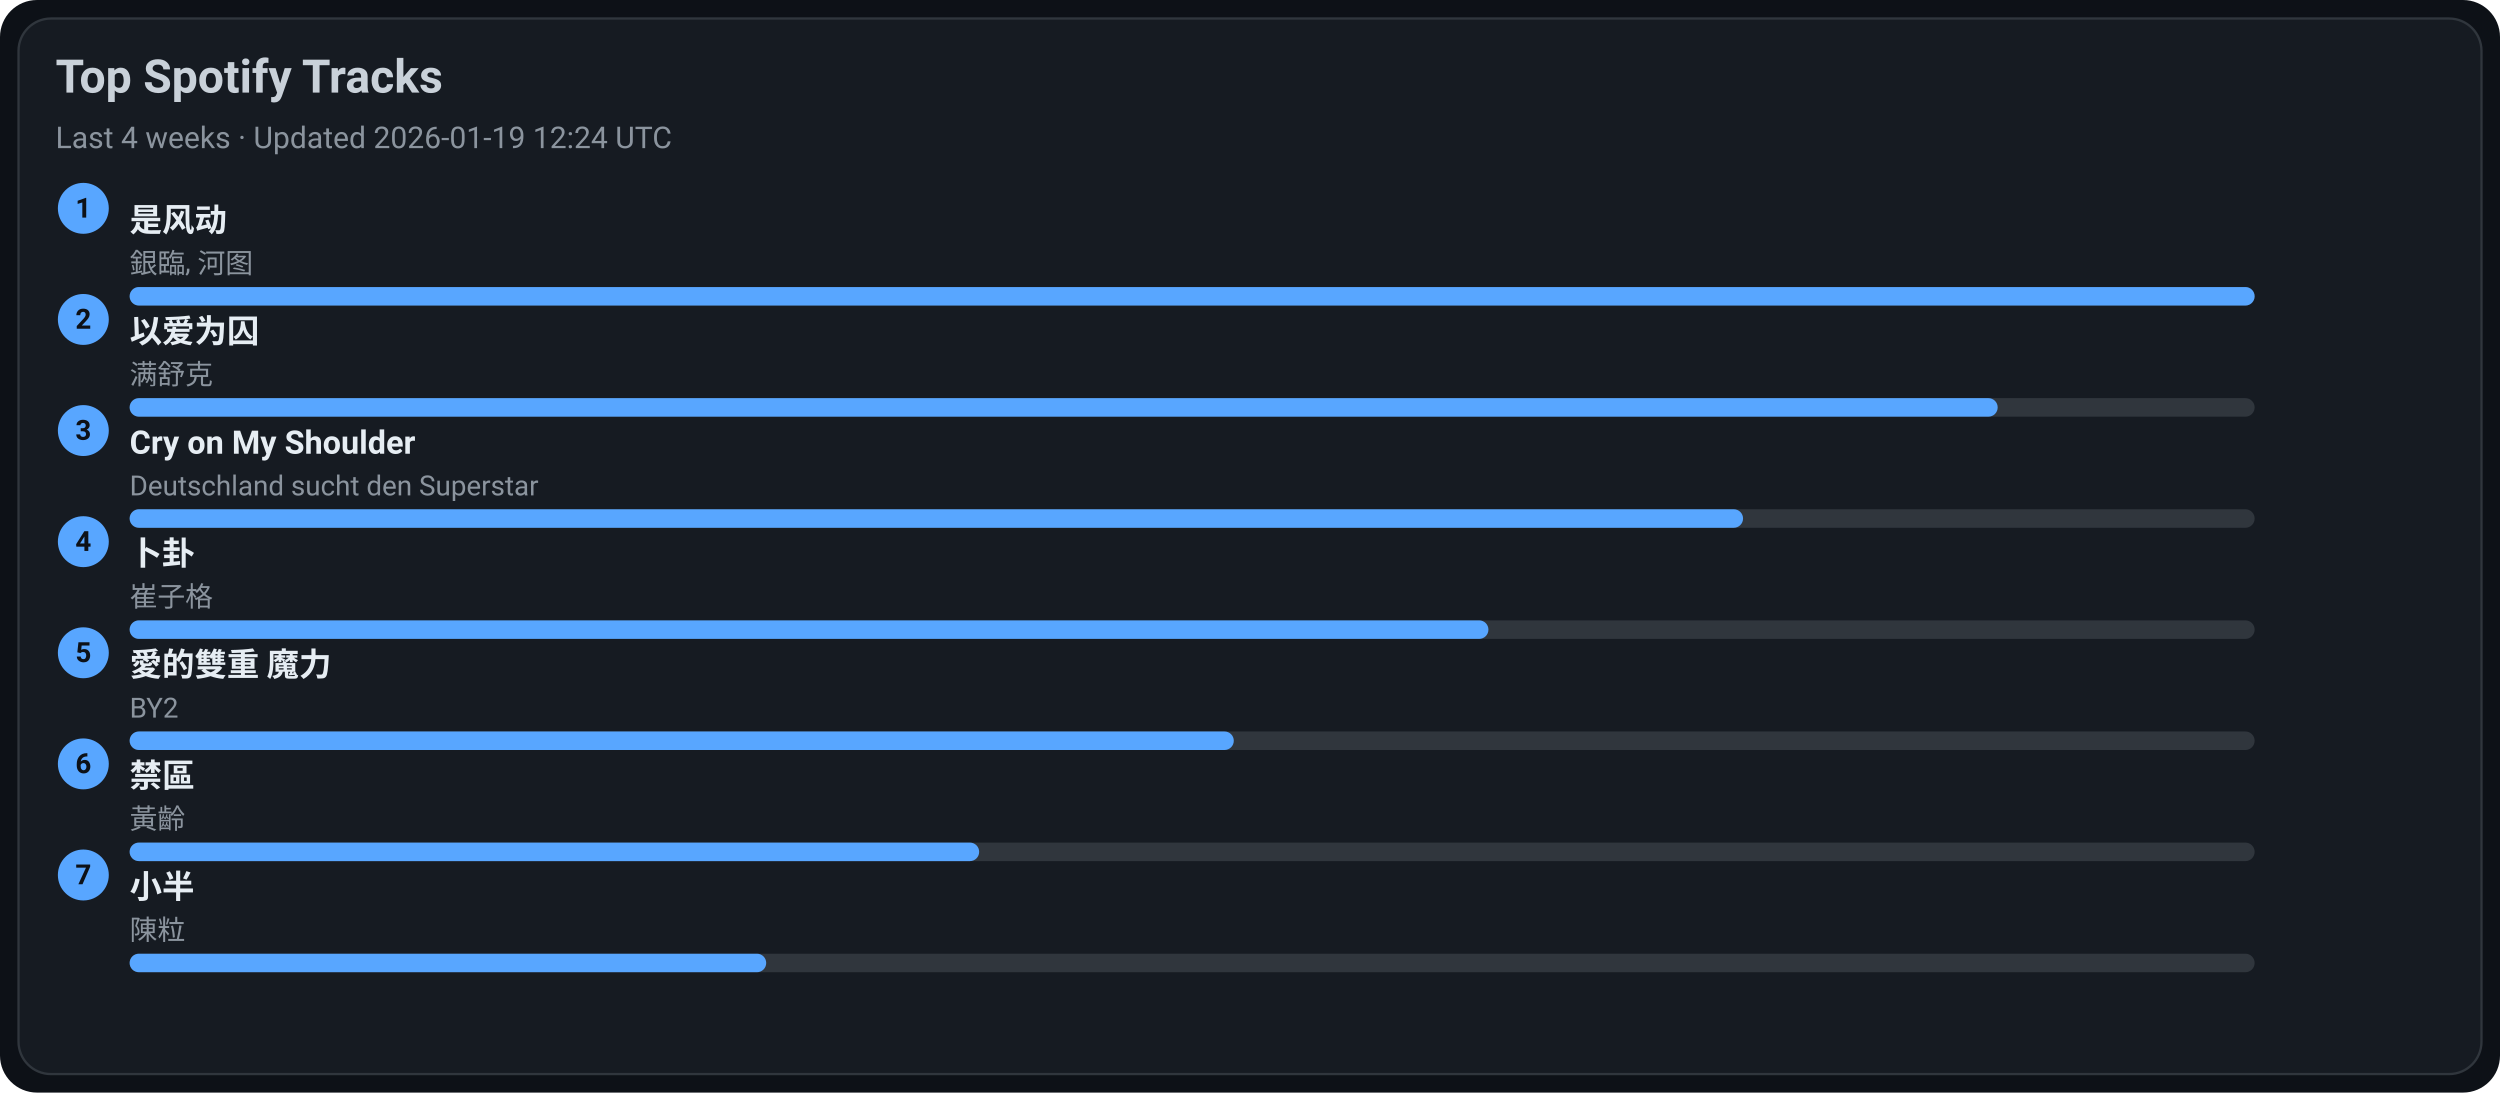
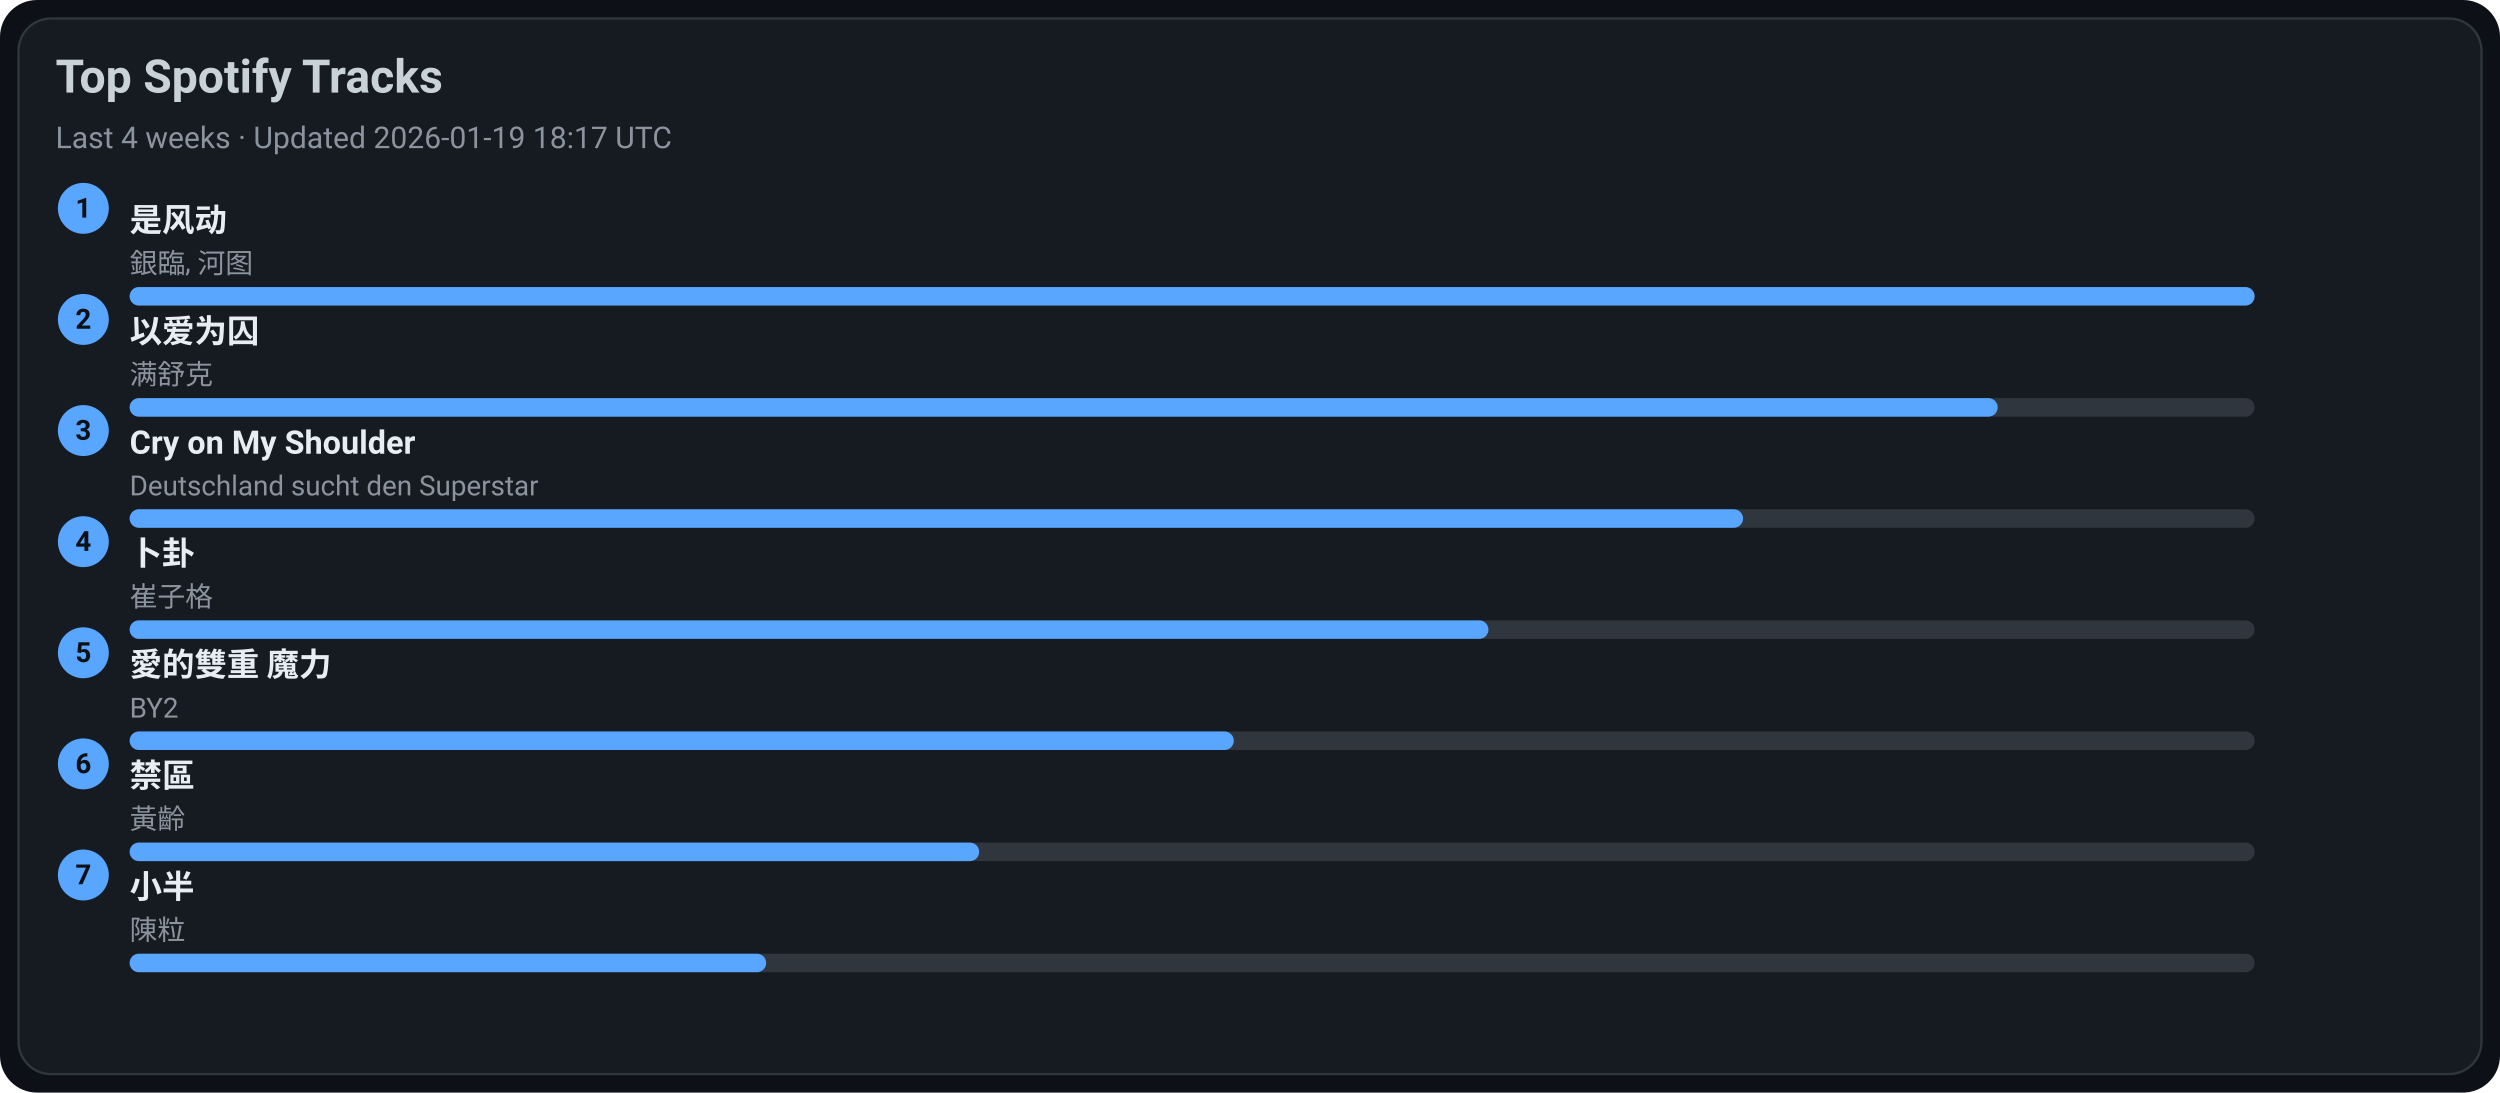
<svg xmlns="http://www.w3.org/2000/svg" width="1080" height="472" viewBox="0 0 1080 472">
  <style>text{font-family:-apple-system,BlinkMacSystemFont,Segoe UI,Roboto,Ubuntu,Helvetica Neue,Arial,Noto Sans,sans-serif}</style>
  <rect width="1080" height="472" rx="16" fill="#0d1117" />
  <rect x="8" y="8" width="1064" height="456" rx="14" fill="#161b22" stroke="#30363d" />
  <text x="24" y="40" font-size="20" fill="#c9d1d9" font-weight="600">Top Spotify Tracks</text>
-   <text x="24" y="64" font-size="13" fill="#8b949e">Last 4 weeks · Updated 2026-01-19 12:24 UTC</text>
+   <text x="24" y="64" font-size="13" fill="#8b949e">Last 4 weeks · Updated 2026-01-19 18:17 UTC</text>
  <circle cx="36" cy="90" r="11" fill="#58a6ff" />
  <text x="36" y="94" text-anchor="middle" font-size="12" fill="#0d1117" font-weight="700">1</text>
  <a href="https://open.spotify.com/track/3lePQ8c4jq7bTePsXEmslh" target="_blank" rel="noopener noreferrer">
    <text x="56" y="100" font-size="14" fill="#e6edf3" font-weight="600">是风动</text>
  </a>
  <text x="56" y="118" font-size="12" fill="#8b949e">銀臨, 河图</text>
  <rect x="56" y="124" width="918" height="8" rx="4" fill="#30363d" />
  <rect x="56" y="124" width="918" height="8" rx="4" fill="#58a6ff" />
  <circle cx="36" cy="138" r="11" fill="#58a6ff" />
  <text x="36" y="142" text-anchor="middle" font-size="12" fill="#0d1117" font-weight="700">2</text>
  <a href="https://open.spotify.com/track/0RW2LEfGQK5BaIho6sSLqf" target="_blank" rel="noopener noreferrer">
    <text x="56" y="148" font-size="14" fill="#e6edf3" font-weight="600">以爱为囚</text>
  </a>
  <text x="56" y="166" font-size="12" fill="#8b949e">满舒克</text>
  <rect x="56" y="172" width="918" height="8" rx="4" fill="#30363d" />
  <rect x="56" y="172" width="807" height="8" rx="4" fill="#58a6ff" />
  <circle cx="36" cy="186" r="11" fill="#58a6ff" />
  <text x="36" y="190" text-anchor="middle" font-size="12" fill="#0d1117" font-weight="700">3</text>
  <a href="https://open.spotify.com/track/6usmG2MoD0C0Lc2pNgCVWV" target="_blank" rel="noopener noreferrer">
    <text x="56" y="196" font-size="14" fill="#e6edf3" font-weight="600">Cry on My Shoulder</text>
  </a>
  <text x="56" y="214" font-size="12" fill="#8b949e">Deutschland sucht den Superstar</text>
  <rect x="56" y="220" width="918" height="8" rx="4" fill="#30363d" />
  <rect x="56" y="220" width="697" height="8" rx="4" fill="#58a6ff" />
  <circle cx="36" cy="234" r="11" fill="#58a6ff" />
  <text x="36" y="238" text-anchor="middle" font-size="12" fill="#0d1117" font-weight="700">4</text>
  <a href="https://open.spotify.com/track/4ToeYifpQaikbYa7krOD6s" target="_blank" rel="noopener noreferrer">
    <text x="56" y="244" font-size="14" fill="#e6edf3" font-weight="600">卜卦</text>
  </a>
  <text x="56" y="262" font-size="12" fill="#8b949e">崔子格</text>
  <rect x="56" y="268" width="918" height="8" rx="4" fill="#30363d" />
  <rect x="56" y="268" width="587" height="8" rx="4" fill="#58a6ff" />
  <circle cx="36" cy="282" r="11" fill="#58a6ff" />
  <text x="36" y="286" text-anchor="middle" font-size="12" fill="#0d1117" font-weight="700">5</text>
  <a href="https://open.spotify.com/track/0yYmS4k3R0TTdDhvOBxRVp" target="_blank" rel="noopener noreferrer">
    <text x="56" y="292" font-size="14" fill="#e6edf3" font-weight="600">愛的雙重 魔力</text>
  </a>
  <text x="56" y="310" font-size="12" fill="#8b949e">BY2</text>
  <rect x="56" y="316" width="918" height="8" rx="4" fill="#30363d" />
  <rect x="56" y="316" width="477" height="8" rx="4" fill="#58a6ff" />
  <circle cx="36" cy="330" r="11" fill="#58a6ff" />
  <text x="36" y="334" text-anchor="middle" font-size="12" fill="#0d1117" font-weight="700">6</text>
  <a href="https://open.spotify.com/track/5HAMeMgu9hGL5a8ZwNz6cp" target="_blank" rel="noopener noreferrer">
    <text x="56" y="340" font-size="14" fill="#e6edf3" font-weight="600">禁區</text>
  </a>
  <text x="56" y="358" font-size="12" fill="#8b949e">黃齡</text>
  <rect x="56" y="364" width="918" height="8" rx="4" fill="#30363d" />
  <rect x="56" y="364" width="367" height="8" rx="4" fill="#58a6ff" />
  <circle cx="36" cy="378" r="11" fill="#58a6ff" />
  <text x="36" y="382" text-anchor="middle" font-size="12" fill="#0d1117" font-weight="700">7</text>
  <a href="https://open.spotify.com/track/3QxWTqyIT4O9bokIZlNDpo" target="_blank" rel="noopener noreferrer">
    <text x="56" y="388" font-size="14" fill="#e6edf3" font-weight="600">小半</text>
  </a>
  <text x="56" y="406" font-size="12" fill="#8b949e">陳粒</text>
  <rect x="56" y="412" width="918" height="8" rx="4" fill="#30363d" />
  <rect x="56" y="412" width="275" height="8" rx="4" fill="#58a6ff" />
</svg>
